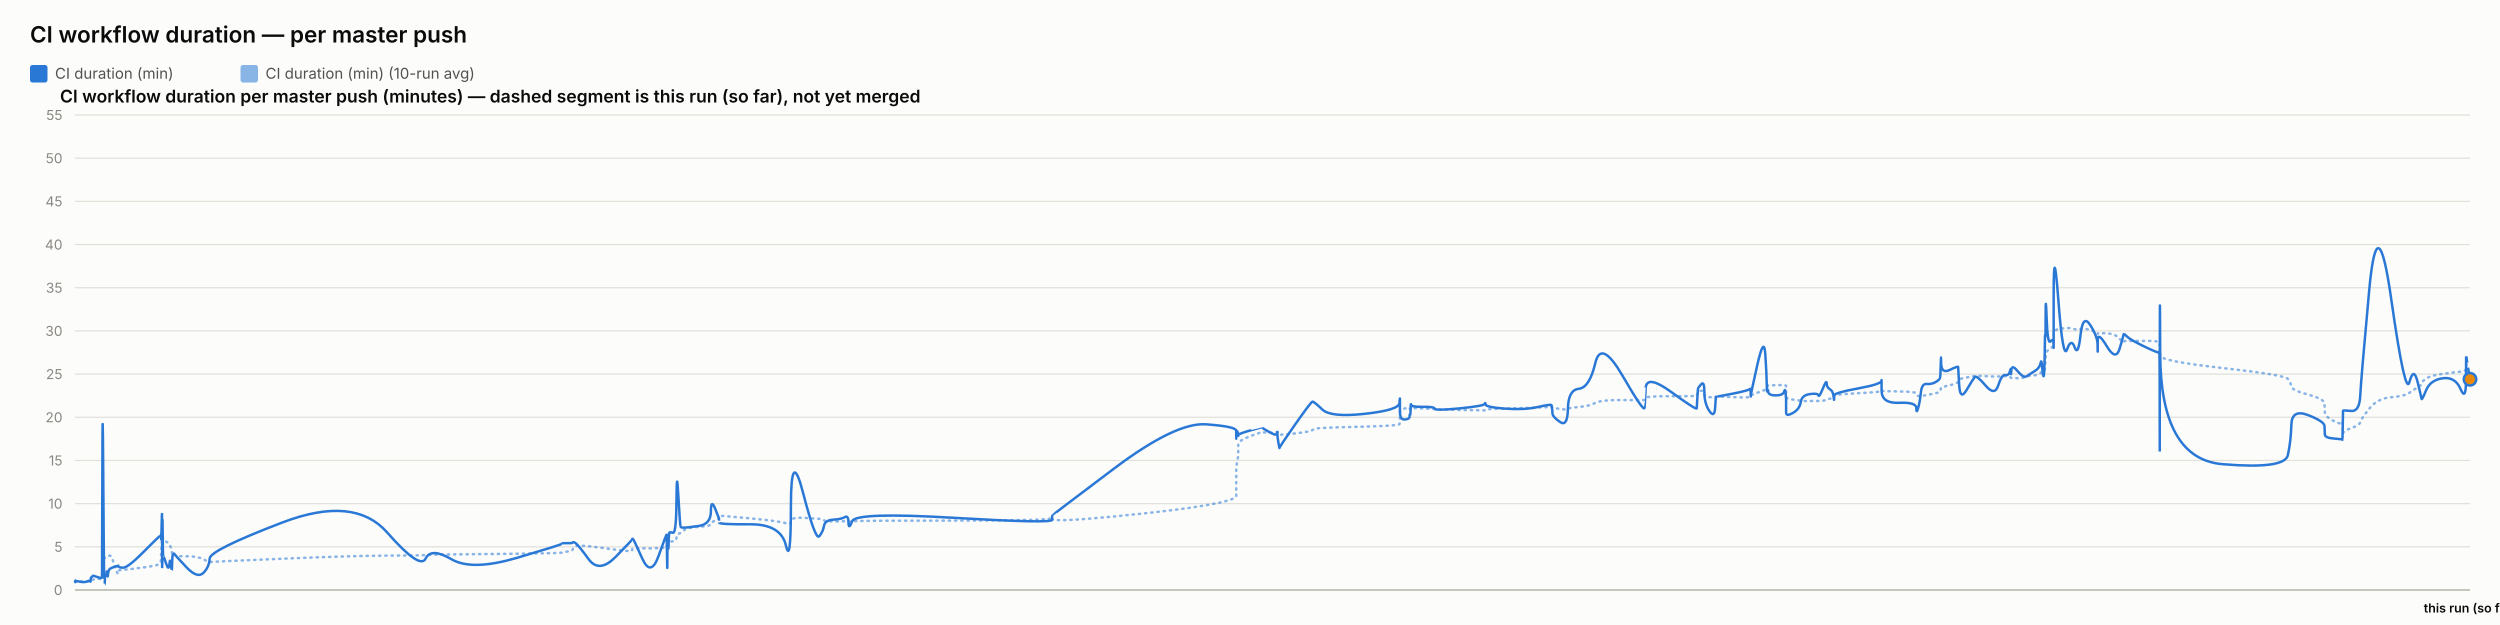
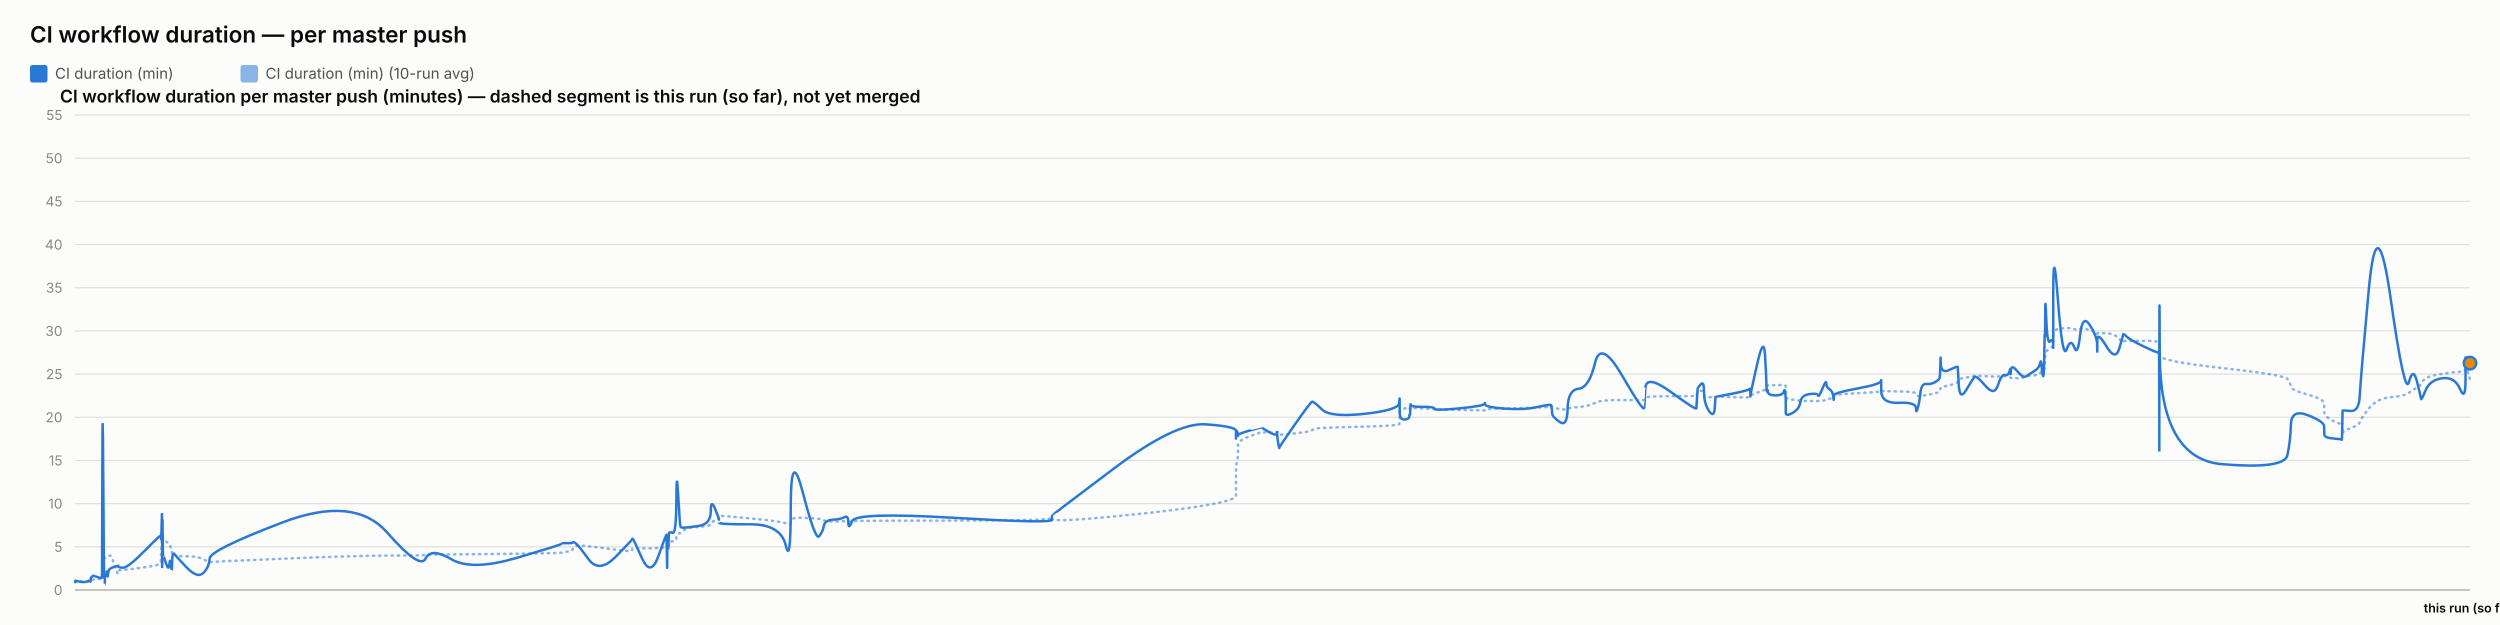
<svg xmlns="http://www.w3.org/2000/svg" width="2000" height="500" viewBox="0 0 2000 500" font-family="system-ui, -apple-system, sans-serif">
  <rect x="0" y="0" width="2000" height="500" fill="#fcfcfb" />
  <text x="24" y="34" font-size="18" font-weight="600" fill="#0b0b0b">CI workflow duration — per master push</text>
  <rect x="24" y="52" width="14" height="14" rx="2" fill="#2a78d6" />
  <text x="44" y="63" font-size="12" fill="#52514e" font-family="system-ui, -apple-system, sans-serif">CI duration (min)</text>
  <rect x="192.4" y="52" width="14" height="14" rx="2" fill="#2a78d6" opacity="0.55" />
  <text x="212.4" y="63" font-size="12" fill="#52514e" font-family="system-ui, -apple-system, sans-serif">CI duration (min) (10-run avg)</text>
  <text x="48" y="82" font-size="14" font-weight="600" fill="#0b0b0b" font-family="system-ui, -apple-system, sans-serif">CI workflow duration per master push (minutes) — dashed segment is this run (so far), not yet merged</text>
  <line x1="60" y1="472" x2="1976" y2="472" stroke="#e1e0d9" stroke-width="1" />
  <text x="50" y="476" font-size="11" text-anchor="end" fill="#898781" font-family="system-ui, -apple-system, sans-serif">0</text>
  <line x1="60" y1="437.455" x2="1976" y2="437.455" stroke="#e1e0d9" stroke-width="1" />
  <text x="50" y="441.455" font-size="11" text-anchor="end" fill="#898781" font-family="system-ui, -apple-system, sans-serif">5</text>
  <line x1="60" y1="402.909" x2="1976" y2="402.909" stroke="#e1e0d9" stroke-width="1" />
  <text x="50" y="406.909" font-size="11" text-anchor="end" fill="#898781" font-family="system-ui, -apple-system, sans-serif">10</text>
  <line x1="60" y1="368.364" x2="1976" y2="368.364" stroke="#e1e0d9" stroke-width="1" />
  <text x="50" y="372.364" font-size="11" text-anchor="end" fill="#898781" font-family="system-ui, -apple-system, sans-serif">15</text>
  <line x1="60" y1="333.818" x2="1976" y2="333.818" stroke="#e1e0d9" stroke-width="1" />
  <text x="50" y="337.818" font-size="11" text-anchor="end" fill="#898781" font-family="system-ui, -apple-system, sans-serif">20</text>
  <line x1="60" y1="299.273" x2="1976" y2="299.273" stroke="#e1e0d9" stroke-width="1" />
  <text x="50" y="303.273" font-size="11" text-anchor="end" fill="#898781" font-family="system-ui, -apple-system, sans-serif">25</text>
  <line x1="60" y1="264.727" x2="1976" y2="264.727" stroke="#e1e0d9" stroke-width="1" />
  <text x="50" y="268.727" font-size="11" text-anchor="end" fill="#898781" font-family="system-ui, -apple-system, sans-serif">30</text>
  <line x1="60" y1="230.182" x2="1976" y2="230.182" stroke="#e1e0d9" stroke-width="1" />
  <text x="50" y="234.182" font-size="11" text-anchor="end" fill="#898781" font-family="system-ui, -apple-system, sans-serif">35</text>
  <line x1="60" y1="195.636" x2="1976" y2="195.636" stroke="#e1e0d9" stroke-width="1" />
  <text x="50" y="199.636" font-size="11" text-anchor="end" fill="#898781" font-family="system-ui, -apple-system, sans-serif">40</text>
  <line x1="60" y1="161.091" x2="1976" y2="161.091" stroke="#e1e0d9" stroke-width="1" />
  <text x="50" y="165.091" font-size="11" text-anchor="end" fill="#898781" font-family="system-ui, -apple-system, sans-serif">45</text>
  <line x1="60" y1="126.545" x2="1976" y2="126.545" stroke="#e1e0d9" stroke-width="1" />
  <text x="50" y="130.545" font-size="11" text-anchor="end" fill="#898781" font-family="system-ui, -apple-system, sans-serif">50</text>
  <line x1="60" y1="92" x2="1976" y2="92" stroke="#e1e0d9" stroke-width="1" />
  <text x="50" y="96" font-size="11" text-anchor="end" fill="#898781" font-family="system-ui, -apple-system, sans-serif">55</text>
  <line x1="60" y1="472" x2="1976" y2="472" stroke="#c3c2b7" stroke-width="1.5" />
-   <path d="M 60 465.552 Q 60.045 465.148 60.157 465.292 Q 60.268 465.436 60.307 465.364 Q 60.346 465.292 60.355 465.18 Q 60.365 465.068 60.4 465.137 Q 60.435 465.206 60.444 465.157 Q 60.453 465.107 63.921 465.171 Q 67.389 465.235 69.503 465.182 Q 71.617 465.129 71.903 465.139 Q 72.188 465.148 72.344 465.143 Q 72.5 465.137 72.515 465.051 Q 72.53 464.964 72.721 464.751 Q 72.912 464.538 72.986 464.4 Q 73.059 464.262 73.694 464.078 Q 74.328 463.893 74.632 463.628 Q 74.937 463.364 78.258 463.283 Q 81.579 463.202 81.618 462.938 Q 81.656 462.673 81.866 454.313 Q 82.075 445.953 82.613 446.074 Q 83.15 446.195 83.508 446.292 Q 83.865 446.39 83.908 446.2 Q 83.951 446.01 84.543 445.941 Q 85.136 445.872 85.223 445.815 Q 85.311 445.757 85.407 445.509 Q 85.503 445.262 85.78 445.383 Q 86.058 445.504 86.409 445.158 Q 86.76 444.813 87.875 444.485 Q 88.99 444.156 91.57 451.935 Q 94.149 459.713 94.293 458.999 Q 94.437 458.285 94.442 457.491 Q 94.447 456.696 94.603 456.443 Q 94.758 456.19 98.505 455.879 Q 102.253 455.568 114.249 454.025 Q 126.245 452.482 127.498 451.112 Q 128.751 449.741 128.801 448.002 Q 128.85 446.264 128.861 444.795 Q 128.871 443.327 128.925 442.245 Q 128.979 441.162 129.022 440.028 Q 129.065 438.894 129.306 436.746 Q 129.548 434.599 129.608 432.572 Q 129.668 430.545 129.701 431.305 Q 129.733 432.065 129.744 429.757 Q 129.755 427.448 129.806 429.262 Q 129.856 431.075 129.89 429.82 Q 129.924 428.565 130.118 429.417 Q 130.312 430.269 130.577 431.167 Q 130.842 432.065 132.93 433.298 Q 135.017 434.53 135.531 435.295 Q 136.045 436.061 136.826 438.508 Q 137.606 440.955 137.643 442.636 Q 137.68 444.318 138.424 442.97 Q 139.168 441.623 139.415 443.408 Q 139.663 445.193 148.777 445.032 Q 157.891 444.87 162.656 447.398 Q 167.421 449.925 167.735 449.666 Q 168.05 449.407 225.74 446.978 Q 283.43 444.548 309.756 444.485 Q 336.082 444.421 340.478 444.047 Q 344.874 443.673 361.125 443.546 Q 377.375 443.419 413.391 442.976 Q 449.407 442.533 449.429 442.13 Q 449.451 441.727 453.723 441.278 Q 457.994 440.828 458.232 439.332 Q 458.47 437.835 460.48 436.948 Q 462.489 436.061 470.923 437 Q 479.356 437.938 492.501 439.746 Q 505.645 441.554 505.647 440.299 Q 505.65 439.044 506.233 438.71 Q 506.817 438.376 513.741 438.641 Q 520.665 438.905 526.939 438.462 Q 533.213 438.019 533.25 437.76 Q 533.287 437.501 533.321 437.201 Q 533.355 436.902 533.361 436.579 Q 533.368 436.257 533.607 437.598 Q 533.846 438.94 533.888 437.581 Q 533.929 436.222 534.238 436.038 Q 534.548 435.854 534.582 436.487 Q 534.616 437.121 534.874 436.913 Q 535.133 436.706 535.408 434.869 Q 535.683 433.033 538.358 433.038 Q 541.032 433.044 541.189 430.206 Q 541.346 427.367 542.685 426.987 Q 544.025 426.607 544.553 426.377 Q 545.081 426.147 547.264 424.12 Q 549.447 422.093 559.053 421.477 Q 568.66 420.861 568.711 419.382 Q 568.762 417.902 571.998 416.445 Q 575.234 414.988 575.235 414.476 Q 575.236 413.964 575.238 413.515 Q 575.239 413.065 575.24 412.697 Q 575.241 412.328 599.989 414.672 Q 624.736 417.015 628.709 418.627 Q 632.682 420.239 632.719 416.969 Q 632.755 413.699 642.588 414.228 Q 652.421 414.758 655.405 415.058 Q 658.39 415.357 659.181 416.221 Q 659.972 417.084 666.529 417.13 Q 673.086 417.176 675.902 416.94 Q 678.718 416.704 678.801 417.096 Q 678.883 417.487 681.763 416.986 Q 684.643 416.485 763.136 416.468 Q 841.63 416.451 841.675 414.424 Q 841.721 412.398 841.725 415.167 Q 841.729 417.936 891.15 413.186 Q 940.571 408.436 964.773 404.228 Q 988.975 400.019 988.977 396.616 Q 988.978 393.213 988.979 389.765 Q 988.98 386.316 988.981 383.356 Q 988.982 380.397 988.984 376.378 Q 988.985 372.359 989.788 369.187 Q 990.591 366.015 990.593 362.537 Q 990.596 359.059 990.598 355.772 Q 990.6 352.484 1000.169 348.961 Q 1009.738 345.437 1009.74 345.638 Q 1009.742 345.84 1009.969 345.915 Q 1010.196 345.99 1016.033 346.047 Q 1021.87 346.105 1021.872 345.944 Q 1021.874 345.782 1021.876 345.621 Q 1021.878 345.46 1022.76 346.226 Q 1023.642 346.992 1023.656 347.55 Q 1023.669 348.108 1036.232 346.715 Q 1048.795 345.322 1049.982 344.026 Q 1051.17 342.731 1057.835 342.351 Q 1064.501 341.971 1091.857 341.286 Q 1119.212 340.601 1119.562 339.305 Q 1119.912 338.01 1119.917 336.749 Q 1119.921 335.488 1119.927 334.192 Q 1119.932 332.897 1119.951 331.573 Q 1119.97 330.248 1119.974 329.08 Q 1119.977 327.911 1123.816 326.811 Q 1127.655 325.712 1127.661 326.189 Q 1127.667 326.667 1128.011 327.237 Q 1128.355 327.807 1128.513 327.185 Q 1128.671 326.564 1128.784 326.443 Q 1128.897 326.322 1138.158 326.748 Q 1147.419 327.174 1147.838 327.404 Q 1148.257 327.635 1167.882 328.009 Q 1187.506 328.383 1187.883 328.297 Q 1188.26 328.21 1188.474 327.704 Q 1188.688 327.197 1204.108 326.834 Q 1219.528 326.472 1230.378 326.074 Q 1241.228 325.677 1241.241 325.314 Q 1241.254 324.952 1241.56 325.257 Q 1241.867 325.562 1241.958 325.953 Q 1242.048 326.345 1248.062 327.168 Q 1254.076 327.992 1254.343 327.157 Q 1254.611 326.322 1263.105 325.591 Q 1271.6 324.859 1276.22 322.338 Q 1280.841 319.816 1298.073 320.046 Q 1315.305 320.276 1315.608 319.971 Q 1315.911 319.666 1315.936 319.608 Q 1315.96 319.551 1316.551 318.244 Q 1317.143 316.937 1337.26 316.972 Q 1357.378 317.006 1357.388 316.574 Q 1357.398 316.142 1357.902 314.605 Q 1358.407 313.068 1358.414 312.987 Q 1358.421 312.907 1360.957 312.625 Q 1363.492 312.342 1363.494 314.939 Q 1363.496 317.536 1367.544 317.76 Q 1371.592 317.985 1372.132 317.732 Q 1372.673 317.478 1372.806 317.259 Q 1372.939 317.041 1386.181 317.697 Q 1399.423 318.353 1399.947 317.432 Q 1400.471 316.511 1400.549 316.206 Q 1400.626 315.901 1400.631 316.096 Q 1400.636 316.292 1405.941 314.185 Q 1411.246 312.078 1412.251 311.795 Q 1413.257 311.513 1413.385 311.116 Q 1413.513 310.719 1413.906 309.504 Q 1414.298 308.289 1414.594 308.26 Q 1414.889 308.232 1420.668 308.168 Q 1426.446 308.105 1427.287 308.001 Q 1428.127 307.898 1428.499 308.347 Q 1428.871 308.796 1428.873 308.836 Q 1428.875 308.876 1428.876 309.325 Q 1428.877 309.775 1428.88 312.699 Q 1428.883 315.624 1428.885 317.357 Q 1428.886 319.09 1434.332 319.706 Q 1439.778 320.322 1440.584 320.605 Q 1441.391 320.887 1447.833 320.789 Q 1454.276 320.691 1454.758 320.789 Q 1455.24 320.887 1458.267 320.547 Q 1461.294 320.207 1461.339 319.752 Q 1461.384 319.298 1463.865 318.964 Q 1466.346 318.63 1466.813 318.468 Q 1467.28 318.307 1467.287 317.904 Q 1467.294 317.501 1467.301 316.54 Q 1467.309 315.578 1486.24 314.582 Q 1505.171 313.586 1505.214 312.866 Q 1505.257 312.147 1505.261 312.573 Q 1505.264 312.999 1519.153 313.166 Q 1533.041 313.333 1533.055 314.732 Q 1533.068 316.131 1534.479 316.724 Q 1535.89 317.317 1536.672 317.012 Q 1537.453 316.707 1541.297 316.05 Q 1545.14 315.394 1548.362 314.657 Q 1551.583 313.92 1551.992 313.252 Q 1552.4 312.584 1552.591 311.283 Q 1552.782 309.982 1552.902 309.855 Q 1553.022 309.728 1559.714 308.22 Q 1566.407 306.712 1566.505 305.353 Q 1566.603 303.994 1567.317 303.464 Q 1568.03 302.935 1573.154 302.025 Q 1578.277 301.115 1579.743 300.77 Q 1581.208 300.424 1588.509 300.902 Q 1595.81 301.38 1598.593 301.161 Q 1601.376 300.942 1604.262 300.925 Q 1607.148 300.908 1607.95 301.512 Q 1608.753 302.117 1608.757 302.238 Q 1608.761 302.359 1609.035 302.29 Q 1609.309 302.221 1613.439 302.549 Q 1617.569 302.877 1619.261 301.915 Q 1620.952 300.954 1622.148 300.752 Q 1623.344 300.551 1627.524 300.286 Q 1631.704 300.021 1632.439 298.495 Q 1633.175 296.97 1633.659 296.993 Q 1634.143 297.016 1634.788 297.085 Q 1635.433 297.154 1635.694 296.118 Q 1635.954 295.081 1635.989 293.291 Q 1636.024 291.5 1636.241 290.527 Q 1636.457 289.554 1636.502 286.145 Q 1636.547 282.737 1637.303 281.447 Q 1638.059 280.158 1640.364 278.707 Q 1642.67 277.256 1642.786 276.392 Q 1642.902 275.528 1642.912 275.16 Q 1642.922 274.792 1642.937 269.345 Q 1642.952 263.898 1646.666 263.242 Q 1650.381 262.585 1653.663 262.459 Q 1656.945 262.332 1659.722 263.311 Q 1662.5 264.29 1664.397 263.242 Q 1666.294 262.194 1672.135 264.002 Q 1677.976 265.81 1678.07 266.144 Q 1678.164 266.478 1678.171 266.944 Q 1678.179 267.41 1678.181 266.788 Q 1678.183 266.167 1685.43 266.662 Q 1692.676 267.157 1695.737 271.032 Q 1698.799 274.907 1698.878 273.795 Q 1698.957 272.684 1701.527 272.765 Q 1704.098 272.845 1715.715 272.719 Q 1727.333 272.592 1727.541 274.095 Q 1727.749 275.598 1727.777 282.058 Q 1727.805 288.518 1727.826 284.332 Q 1727.846 280.146 1728.153 284.516 Q 1728.46 288.886 1778.155 294.419 Q 1827.851 299.952 1830.294 303.13 Q 1832.737 306.308 1833.083 309.233 Q 1833.428 312.158 1846.478 315.688 Q 1859.527 319.217 1859.622 322.867 Q 1859.716 326.518 1859.855 329.886 Q 1859.994 333.254 1866.921 336.772 Q 1873.848 340.29 1873.915 337.992 Q 1873.982 335.695 1874.199 342.201 Q 1874.415 348.707 1874.427 346.755 Q 1874.439 344.804 1881.006 342.495 Q 1887.574 340.186 1888.186 337.739 Q 1888.798 335.292 1895.337 327.001 Q 1901.876 318.71 1913.037 317.755 Q 1924.197 316.799 1927.581 314.214 Q 1930.965 311.628 1934.005 309.993 Q 1937.044 308.358 1937.239 306.821 Q 1937.434 305.284 1940.847 302.871 Q 1944.259 300.459 1954.215 299.077 Q 1964.171 297.695 1968.491 297.355 Q 1972.811 297.016 1972.819 294.862 Q 1972.828 292.709 1972.898 291.782 Q 1972.967 290.855 1974.484 297.966 Q 1972.967 290.855 1976 305.076" fill="none" stroke="#2a78d6" stroke-width="2" stroke-dasharray="1,4" stroke-linecap="round" opacity="0.55" />
-   <path d="M 60 465.552 Q 60.045 464.745 60.157 465.379 Q 60.268 466.012 60.307 465.436 Q 60.346 464.861 60.355 464.515 Q 60.365 464.17 60.4 465.033 Q 60.435 465.897 60.444 465.206 Q 60.453 464.515 63.921 465.321 Q 67.389 466.127 69.503 465.206 Q 71.617 464.285 71.903 464.803 Q 72.188 465.321 72.344 465.379 Q 72.5 465.436 72.515 464.227 Q 72.53 463.018 72.721 462.385 Q 72.912 461.752 72.986 461.924 Q 73.059 462.097 73.694 461.291 Q 74.328 460.485 74.632 460.542 Q 74.937 460.6 78.258 461.752 Q 81.579 462.903 81.618 461.867 Q 81.656 460.83 81.866 378.958 Q 82.075 297.085 82.613 382.412 Q 83.15 467.739 83.508 467.567 Q 83.865 467.394 83.908 463.306 Q 83.951 459.218 84.543 459.794 Q 85.136 460.37 85.223 460.658 Q 85.311 460.945 85.407 458.239 Q 85.503 455.533 85.78 459.276 Q 86.058 463.018 86.409 459.506 Q 86.76 455.994 87.875 455.13 Q 88.99 454.267 91.57 453.461 Q 94.149 452.655 94.293 453.058 Q 94.437 453.461 94.442 452.482 Q 94.447 451.503 94.603 452.827 Q 94.758 454.152 98.505 454.152 Q 102.253 454.152 114.249 442.118 Q 126.245 430.085 127.498 429.106 Q 128.751 428.127 128.801 428.185 Q 128.85 428.242 128.861 427.436 Q 128.871 426.63 128.925 429.624 Q 128.979 432.618 129.022 431.294 Q 129.065 429.97 129.306 420.239 Q 129.548 410.509 129.608 410.739 Q 129.668 410.97 129.701 440.161 Q 129.733 469.352 129.744 438.664 Q 129.755 407.976 129.806 437.167 Q 129.856 466.358 129.89 434.691 Q 129.924 403.024 130.118 424.155 Q 130.312 445.285 130.577 444.939 Q 130.842 444.594 132.93 450.927 Q 135.017 457.261 135.531 451.273 Q 136.045 445.285 136.826 452.367 Q 137.606 459.448 137.643 452.021 Q 137.68 444.594 138.424 443.5 Q 139.168 442.406 139.415 443.039 Q 139.663 443.673 148.777 453.403 Q 157.891 463.133 162.656 458.355 Q 167.421 453.576 167.735 446.839 Q 168.05 440.103 225.74 418.052 Q 283.43 396 309.756 425.997 Q 336.082 455.994 340.478 446.897 Q 344.874 437.8 361.125 447.358 Q 377.375 456.915 413.391 446.321 Q 449.407 435.727 449.429 435.036 Q 449.451 434.345 453.723 434.518 Q 457.994 434.691 458.232 433.942 Q 458.47 433.194 460.48 434.518 Q 462.489 435.842 470.923 447.358 Q 479.356 458.873 492.501 445.515 Q 505.645 432.158 505.647 431.524 Q 505.65 430.891 506.233 431.006 Q 506.817 431.121 513.741 446.667 Q 520.665 462.212 526.939 444.536 Q 533.213 426.861 533.25 428.012 Q 533.287 429.164 533.321 428.933 Q 533.355 428.703 533.361 427.724 Q 533.368 426.745 533.607 444.709 Q 533.846 462.673 533.888 447.185 Q 533.929 431.697 534.238 430.085 Q 534.548 428.473 534.582 436.015 Q 534.616 443.558 534.874 435.267 Q 535.133 426.976 535.408 426.227 Q 535.683 425.479 538.358 426.227 Q 541.032 426.976 541.189 399.685 Q 541.346 372.394 542.685 396.748 Q 544.025 421.103 544.553 421.621 Q 545.081 422.139 547.264 422.139 Q 549.447 422.139 559.053 420.758 Q 568.66 419.376 568.711 409.127 Q 568.762 398.879 571.998 406.652 Q 575.234 414.424 575.235 415.576 Q 575.236 416.727 575.238 416.612 Q 575.239 416.497 575.24 418.052 Q 575.241 419.606 599.989 419.433 Q 624.736 419.261 628.709 436.303 Q 632.682 453.345 632.719 405.039 Q 632.755 356.733 642.588 394.733 Q 652.421 432.733 655.405 429.048 Q 658.39 425.364 659.181 420.758 Q 659.972 416.152 666.529 415.748 Q 673.086 415.345 675.902 413.676 Q 678.718 412.006 678.801 418.167 Q 678.883 424.327 681.763 416.958 Q 684.643 409.588 763.136 414.252 Q 841.63 418.915 841.675 415.864 Q 841.721 412.812 841.725 412.467 Q 841.729 412.121 891.15 374.927 Q 940.571 337.733 964.773 339.461 Q 988.975 341.188 988.977 344.642 Q 988.978 348.097 988.979 347.233 Q 988.98 346.37 988.981 349.594 Q 988.982 352.818 988.984 348.385 Q 988.985 343.952 989.788 345.045 Q 990.591 346.139 990.593 347.752 Q 990.596 349.364 990.598 348.212 Q 990.6 347.061 1000.169 344.355 Q 1009.738 341.648 1009.74 341.706 Q 1009.742 341.764 1009.969 342.224 Q 1010.196 342.685 1016.033 345.967 Q 1021.87 349.248 1021.872 346.197 Q 1021.874 343.145 1021.876 346.37 Q 1021.878 349.594 1022.76 354.43 Q 1023.642 359.267 1023.656 358.288 Q 1023.669 357.309 1036.232 339.403 Q 1048.795 321.497 1049.982 321.324 Q 1051.17 321.152 1057.835 327.6 Q 1064.501 334.048 1091.857 331.055 Q 1119.212 328.061 1119.562 322.418 Q 1119.912 316.776 1119.917 320.403 Q 1119.921 324.03 1119.927 320.633 Q 1119.932 317.236 1119.951 320.173 Q 1119.97 323.109 1119.974 329.5 Q 1119.977 335.891 1123.816 335.603 Q 1127.655 335.315 1127.661 333.185 Q 1127.667 331.055 1128.011 331.803 Q 1128.355 332.552 1128.513 327.082 Q 1128.671 321.612 1128.784 323.627 Q 1128.897 325.642 1138.158 325.47 Q 1147.419 325.297 1147.838 326.967 Q 1148.257 328.636 1167.882 326.679 Q 1187.506 324.721 1187.883 323.052 Q 1188.26 321.382 1188.474 323.57 Q 1188.688 325.758 1204.108 326.909 Q 1219.528 328.061 1230.378 325.585 Q 1241.228 323.109 1241.241 324.203 Q 1241.254 325.297 1241.56 326.506 Q 1241.867 327.715 1241.958 330.594 Q 1242.048 333.473 1248.062 337.618 Q 1254.076 341.764 1254.343 326.852 Q 1254.611 311.939 1263.105 311.018 Q 1271.6 310.097 1276.22 290.521 Q 1280.841 270.945 1298.073 300.655 Q 1315.305 330.364 1315.608 326.161 Q 1315.911 321.958 1315.936 321.958 Q 1315.96 321.958 1316.551 310.558 Q 1317.143 299.158 1337.26 313.782 Q 1357.378 328.406 1357.388 326.621 Q 1357.398 324.836 1357.902 317.927 Q 1358.407 311.018 1358.414 310.673 Q 1358.421 310.327 1360.957 307.391 Q 1363.492 304.455 1363.494 313.667 Q 1363.496 322.879 1367.544 328.867 Q 1371.592 334.855 1372.132 325.873 Q 1372.673 316.891 1372.806 317.236 Q 1372.939 317.582 1386.181 314.933 Q 1399.423 312.285 1399.947 311.133 Q 1400.471 309.982 1400.549 314.358 Q 1400.626 318.733 1400.631 316.833 Q 1400.636 314.933 1405.941 291.558 Q 1411.246 268.182 1412.251 283.497 Q 1413.257 298.812 1413.385 306.873 Q 1413.513 314.933 1413.906 312.745 Q 1414.298 310.558 1414.594 313.436 Q 1414.889 316.315 1420.668 316.315 Q 1426.446 316.315 1427.287 313.264 Q 1428.127 310.212 1428.499 314.588 Q 1428.871 318.964 1428.873 319.252 Q 1428.875 319.539 1428.876 321.727 Q 1428.877 323.915 1428.88 325.297 Q 1428.883 326.679 1428.885 330.076 Q 1428.886 333.473 1434.332 330.364 Q 1439.778 327.255 1440.584 321.727 Q 1441.391 316.2 1447.833 315.279 Q 1454.276 314.358 1454.758 316.315 Q 1455.24 318.273 1458.267 310.845 Q 1461.294 303.418 1461.339 306.642 Q 1461.384 309.867 1463.865 311.364 Q 1466.346 312.861 1466.813 316.776 Q 1467.28 320.691 1467.287 319.655 Q 1467.294 318.618 1467.301 316.43 Q 1467.309 314.242 1486.24 310.788 Q 1505.171 307.333 1505.214 304.57 Q 1505.257 301.806 1505.261 312.342 Q 1505.264 322.879 1519.153 322.245 Q 1533.041 321.612 1533.055 326.506 Q 1533.068 331.4 1534.479 326.564 Q 1535.89 321.727 1536.672 314.242 Q 1537.453 306.758 1541.297 307.161 Q 1545.14 307.564 1548.362 305.721 Q 1551.583 303.879 1551.992 302.382 Q 1552.4 300.885 1552.591 291.097 Q 1552.782 281.309 1552.902 290.291 Q 1553.022 299.273 1559.714 295.991 Q 1566.407 292.709 1566.505 293.573 Q 1566.603 294.436 1567.317 307.621 Q 1568.03 320.806 1573.154 312.17 Q 1578.277 303.533 1579.743 301.691 Q 1581.208 299.848 1588.509 308.485 Q 1595.81 317.121 1598.593 308.312 Q 1601.376 299.503 1604.262 300.021 Q 1607.148 300.539 1607.95 296.97 Q 1608.753 293.4 1608.757 297.545 Q 1608.761 301.691 1609.035 296.509 Q 1609.309 291.327 1613.439 296.164 Q 1617.569 301 1619.261 301.288 Q 1620.952 301.576 1622.148 300.539 Q 1623.344 299.503 1627.524 297.027 Q 1631.704 294.552 1632.439 290.579 Q 1633.175 286.606 1633.659 293.285 Q 1634.143 299.964 1634.788 300.942 Q 1635.433 301.921 1635.694 287.297 Q 1635.954 272.673 1635.989 269.276 Q 1636.024 265.879 1636.241 268.873 Q 1636.457 271.867 1636.502 252.348 Q 1636.547 232.83 1637.303 254.306 Q 1638.059 275.782 1640.364 273.133 Q 1642.67 270.485 1642.786 273.882 Q 1642.902 277.279 1642.912 278.258 Q 1642.922 279.236 1642.937 235.133 Q 1642.952 191.03 1646.666 239.912 Q 1650.381 288.794 1653.663 279.467 Q 1656.945 270.139 1659.722 277.797 Q 1662.5 285.455 1664.397 268.182 Q 1666.294 250.909 1672.135 259.948 Q 1677.976 268.988 1678.07 275.724 Q 1678.164 282.461 1678.171 281.136 Q 1678.179 279.812 1678.181 272.327 Q 1678.183 264.842 1685.43 276.991 Q 1692.676 289.139 1695.737 278.833 Q 1698.799 268.527 1698.878 267.548 Q 1698.957 266.57 1701.527 269.161 Q 1704.098 271.752 1715.715 277.336 Q 1727.333 282.921 1727.541 281.942 Q 1727.749 280.964 1727.777 339.576 Q 1727.805 398.188 1727.826 298.467 Q 1727.846 198.745 1728.153 282.979 Q 1728.46 367.212 1778.155 371.358 Q 1827.851 375.503 1830.294 364.103 Q 1832.737 352.703 1833.083 339.864 Q 1833.428 327.024 1846.478 332.091 Q 1859.527 337.158 1859.622 340.958 Q 1859.716 344.758 1859.855 347.521 Q 1859.994 350.285 1866.921 350.803 Q 1873.848 351.321 1873.915 351.782 Q 1873.982 352.242 1874.199 340.555 Q 1874.415 328.867 1874.427 328.521 Q 1874.439 328.176 1881.006 328.752 Q 1887.574 329.327 1888.186 316.545 Q 1888.798 303.764 1895.337 232.485 Q 1901.876 161.206 1913.037 239.624 Q 1924.197 318.042 1927.581 305.548 Q 1930.965 293.055 1934.005 305.318 Q 1937.044 317.582 1937.239 319.079 Q 1937.434 320.576 1940.847 312.285 Q 1944.259 303.994 1954.215 302.612 Q 1964.171 301.23 1968.491 311.306 Q 1972.811 321.382 1972.819 303.821 Q 1972.828 286.261 1972.898 285.742 Q 1972.828 286.261 1972.967 285.224" fill="none" stroke="#2a78d6" stroke-width="2" />
-   <path d="M 1972.967 285.224 L 1976 303.418" fill="none" stroke="#2a78d6" stroke-width="2" stroke-dasharray="5,4" />
-   <circle cx="1976" cy="303.418" r="5" fill="#e8890c" stroke="#2a78d6" stroke-width="2" />
+   <path d="M 60 465.552 Q 60.045 465.148 60.157 465.292 Q 60.268 465.436 60.307 465.364 Q 60.345 465.292 60.355 465.18 Q 60.365 465.068 60.4 465.137 Q 60.435 465.206 60.444 465.157 Q 60.453 465.107 63.92 465.171 Q 67.387 465.235 69.501 465.182 Q 71.615 465.129 71.9 465.139 Q 72.185 465.148 72.341 465.143 Q 72.497 465.137 72.512 465.051 Q 72.527 464.964 72.718 464.751 Q 72.91 464.538 72.983 464.4 Q 73.057 464.262 73.691 464.078 Q 74.325 463.893 74.629 463.628 Q 74.934 463.364 78.254 463.283 Q 81.574 463.202 81.613 462.938 Q 81.652 462.673 81.861 454.313 Q 82.071 445.953 82.608 446.074 Q 83.146 446.195 83.503 446.292 Q 83.86 446.39 83.903 446.2 Q 83.946 446.01 84.538 445.941 Q 85.131 445.872 85.218 445.815 Q 85.305 445.757 85.401 445.509 Q 85.497 445.262 85.775 445.383 Q 86.052 445.504 86.404 445.158 Q 86.755 444.813 87.87 444.485 Q 88.984 444.156 91.563 451.935 Q 94.142 459.713 94.286 458.999 Q 94.43 458.285 94.435 457.491 Q 94.44 456.696 94.595 456.443 Q 94.751 456.19 98.497 455.879 Q 102.244 455.568 114.237 454.025 Q 126.231 452.482 127.484 451.112 Q 128.736 449.741 128.786 448.002 Q 128.836 446.264 128.846 444.795 Q 128.856 443.327 128.91 442.245 Q 128.964 441.162 129.007 440.028 Q 129.05 438.894 129.292 436.746 Q 129.533 434.599 129.593 432.572 Q 129.654 430.545 129.686 431.305 Q 129.718 432.065 129.73 429.757 Q 129.741 427.448 129.791 429.262 Q 129.841 431.075 129.875 429.82 Q 129.909 428.565 130.103 429.417 Q 130.297 430.269 130.562 431.167 Q 130.827 432.065 132.914 433.298 Q 135.001 434.53 135.515 435.295 Q 136.029 436.061 136.809 438.508 Q 137.589 440.955 137.626 442.636 Q 137.663 444.318 138.407 442.97 Q 139.151 441.623 139.398 443.408 Q 139.646 445.193 148.758 445.032 Q 157.871 444.87 162.635 447.398 Q 167.399 449.925 167.713 449.666 Q 168.027 449.407 225.705 446.978 Q 283.383 444.548 309.703 444.485 Q 336.024 444.421 340.419 444.047 Q 344.814 443.673 361.061 443.546 Q 377.308 443.419 413.316 442.976 Q 449.324 442.533 449.347 442.13 Q 449.369 441.727 453.639 441.278 Q 457.909 440.828 458.148 439.332 Q 458.386 437.835 460.395 436.948 Q 462.404 436.061 470.836 437 Q 479.268 437.938 492.409 439.746 Q 505.551 441.554 505.553 440.299 Q 505.555 439.044 506.139 438.71 Q 506.722 438.376 513.645 438.641 Q 520.567 438.905 526.84 438.462 Q 533.113 438.019 533.15 437.76 Q 533.187 437.501 533.221 437.201 Q 533.254 436.902 533.261 436.579 Q 533.268 436.257 533.507 437.598 Q 533.746 438.94 533.788 437.581 Q 533.829 436.222 534.138 436.038 Q 534.447 435.854 534.481 436.487 Q 534.515 437.121 534.774 436.913 Q 535.032 436.706 535.307 434.869 Q 535.582 433.033 538.256 433.038 Q 540.93 433.044 541.087 430.206 Q 541.244 427.367 542.583 426.987 Q 543.922 426.607 544.451 426.377 Q 544.979 426.147 547.161 424.12 Q 549.344 422.093 558.948 421.477 Q 568.552 420.861 568.603 419.382 Q 568.654 417.902 571.889 416.445 Q 575.125 414.988 575.126 414.476 Q 575.127 413.964 575.129 413.515 Q 575.13 413.065 575.131 412.697 Q 575.132 412.328 599.875 414.672 Q 624.617 417.015 628.589 418.627 Q 632.561 420.239 632.598 416.969 Q 632.634 413.699 642.464 414.228 Q 652.295 414.758 655.279 415.058 Q 658.264 415.357 659.054 416.221 Q 659.845 417.084 666.401 417.13 Q 672.957 417.176 675.772 416.94 Q 678.588 416.704 678.67 417.096 Q 678.753 417.487 681.632 416.986 Q 684.51 416.485 762.987 416.468 Q 841.464 416.451 841.51 414.424 Q 841.555 412.398 841.56 415.167 Q 841.564 417.936 890.974 413.186 Q 940.385 408.436 964.582 404.228 Q 988.779 400.019 988.78 396.616 Q 988.781 393.213 988.782 389.765 Q 988.783 386.316 988.784 383.356 Q 988.786 380.397 988.787 376.378 Q 988.788 372.359 989.591 369.187 Q 990.394 366.015 990.397 362.537 Q 990.399 359.059 990.401 355.772 Q 990.403 352.484 999.97 348.961 Q 1009.537 345.437 1009.539 345.638 Q 1009.541 345.84 1009.768 345.915 Q 1009.995 345.99 1015.831 346.047 Q 1021.667 346.105 1021.669 345.944 Q 1021.671 345.782 1021.673 345.621 Q 1021.675 345.46 1022.557 346.226 Q 1023.438 346.992 1023.452 347.55 Q 1023.465 348.108 1036.025 346.715 Q 1048.585 345.322 1049.773 344.026 Q 1050.96 342.731 1057.624 342.351 Q 1064.288 341.971 1091.638 341.286 Q 1118.988 340.601 1119.338 339.305 Q 1119.688 338.01 1119.692 336.749 Q 1119.697 335.488 1119.702 334.192 Q 1119.708 332.897 1119.727 331.573 Q 1119.746 330.248 1119.749 329.08 Q 1119.753 327.911 1123.591 326.811 Q 1127.43 325.712 1127.435 326.189 Q 1127.441 326.667 1127.785 327.237 Q 1128.129 327.807 1128.287 327.185 Q 1128.445 326.564 1128.558 326.443 Q 1128.67 326.322 1137.93 326.748 Q 1147.189 327.174 1147.608 327.404 Q 1148.027 327.635 1167.647 328.009 Q 1187.268 328.383 1187.645 328.297 Q 1188.022 328.21 1188.235 327.704 Q 1188.449 327.197 1203.866 326.834 Q 1219.283 326.472 1230.13 326.074 Q 1240.978 325.677 1240.991 325.314 Q 1241.004 324.952 1241.31 325.257 Q 1241.617 325.562 1241.708 325.953 Q 1241.798 326.345 1247.811 327.168 Q 1253.823 327.992 1254.091 327.157 Q 1254.358 326.322 1262.851 325.591 Q 1271.343 324.859 1275.963 322.338 Q 1280.583 319.816 1297.812 320.046 Q 1315.04 320.276 1315.343 319.971 Q 1315.646 319.666 1315.67 319.608 Q 1315.694 319.551 1316.285 318.244 Q 1316.877 316.937 1336.99 316.972 Q 1357.103 317.006 1357.113 316.574 Q 1357.123 316.142 1357.628 314.605 Q 1358.132 313.068 1358.139 312.987 Q 1358.147 312.907 1360.682 312.625 Q 1363.217 312.342 1363.218 314.939 Q 1363.22 317.536 1367.267 317.76 Q 1371.314 317.985 1371.855 317.732 Q 1372.395 317.478 1372.528 317.259 Q 1372.661 317.041 1385.9 317.697 Q 1399.139 318.353 1399.663 317.432 Q 1400.188 316.511 1400.265 316.206 Q 1400.343 315.901 1400.347 316.096 Q 1400.352 316.292 1405.656 314.185 Q 1410.96 312.078 1411.965 311.795 Q 1412.971 311.513 1413.099 311.116 Q 1413.227 310.719 1413.619 309.504 Q 1414.012 308.289 1414.307 308.26 Q 1414.602 308.232 1420.38 308.168 Q 1426.157 308.105 1426.997 308.001 Q 1427.838 307.898 1428.21 308.347 Q 1428.582 308.796 1428.584 308.836 Q 1428.585 308.876 1428.587 309.325 Q 1428.588 309.775 1428.591 312.699 Q 1428.594 315.624 1428.595 317.357 Q 1428.597 319.09 1434.041 319.706 Q 1439.486 320.322 1440.292 320.605 Q 1441.099 320.887 1447.54 320.789 Q 1453.981 320.691 1454.463 320.789 Q 1454.945 320.887 1457.971 320.547 Q 1460.998 320.207 1461.043 319.752 Q 1461.088 319.298 1463.568 318.964 Q 1466.049 318.63 1466.516 318.468 Q 1466.983 318.307 1466.989 317.904 Q 1466.996 317.501 1467.003 316.54 Q 1467.011 315.578 1485.938 314.582 Q 1504.866 313.586 1504.909 312.866 Q 1504.951 312.147 1504.955 312.573 Q 1504.958 312.999 1518.844 313.166 Q 1532.73 313.333 1532.743 314.732 Q 1532.757 316.131 1534.167 316.724 Q 1535.578 317.317 1536.359 317.012 Q 1537.141 316.707 1540.983 316.05 Q 1544.826 315.394 1548.047 314.657 Q 1551.268 313.92 1551.676 313.252 Q 1552.085 312.584 1552.275 311.283 Q 1552.466 309.982 1552.586 309.855 Q 1552.706 309.728 1559.397 308.22 Q 1566.089 306.712 1566.186 305.353 Q 1566.284 303.994 1566.998 303.464 Q 1567.711 302.935 1572.834 302.025 Q 1577.956 301.115 1579.421 300.77 Q 1580.886 300.424 1588.186 300.902 Q 1595.485 301.38 1598.268 301.161 Q 1601.05 300.942 1603.935 300.925 Q 1606.821 300.908 1607.623 301.512 Q 1608.425 302.117 1608.429 302.238 Q 1608.433 302.359 1608.707 302.29 Q 1608.981 302.221 1613.11 302.549 Q 1617.24 302.877 1618.931 301.915 Q 1620.622 300.954 1621.818 300.752 Q 1623.013 300.551 1627.192 300.286 Q 1631.371 300.021 1632.107 298.495 Q 1632.842 296.97 1633.326 296.993 Q 1633.81 297.016 1634.455 297.085 Q 1635.1 297.154 1635.36 296.118 Q 1635.62 295.081 1635.656 293.291 Q 1635.691 291.5 1635.907 290.527 Q 1636.124 289.554 1636.169 286.145 Q 1636.214 282.737 1636.969 281.447 Q 1637.725 280.158 1640.03 278.707 Q 1642.335 277.256 1642.451 276.392 Q 1642.568 275.528 1642.577 275.16 Q 1642.587 274.792 1642.602 269.345 Q 1642.617 263.898 1646.331 263.242 Q 1650.045 262.585 1653.326 262.459 Q 1656.607 262.332 1659.384 263.311 Q 1662.161 264.29 1664.057 263.242 Q 1665.954 262.194 1671.794 264.002 Q 1677.634 265.81 1677.728 266.144 Q 1677.821 266.478 1677.829 266.944 Q 1677.837 267.41 1677.839 266.788 Q 1677.841 266.167 1685.086 266.662 Q 1692.33 267.157 1695.391 271.032 Q 1698.452 274.907 1698.531 273.795 Q 1698.61 272.684 1701.18 272.765 Q 1703.75 272.845 1715.365 272.719 Q 1726.981 272.592 1727.188 274.095 Q 1727.396 275.598 1727.424 282.058 Q 1727.453 288.518 1727.473 284.332 Q 1727.493 280.146 1727.8 284.516 Q 1728.107 288.886 1777.792 294.419 Q 1827.477 299.952 1829.92 303.13 Q 1832.362 306.308 1832.707 309.233 Q 1833.053 312.158 1846.1 315.688 Q 1859.147 319.217 1859.241 322.867 Q 1859.336 326.518 1859.474 329.886 Q 1859.613 333.254 1866.539 336.772 Q 1873.465 340.29 1873.532 337.992 Q 1873.598 335.695 1873.815 342.201 Q 1874.031 348.707 1874.043 346.755 Q 1874.055 344.804 1880.621 342.495 Q 1887.187 340.186 1887.799 337.739 Q 1888.411 335.292 1894.949 327.001 Q 1901.487 318.71 1912.645 317.755 Q 1923.803 316.799 1927.186 314.214 Q 1930.57 311.628 1933.608 309.993 Q 1936.647 308.358 1936.842 306.821 Q 1937.037 305.284 1940.449 302.871 Q 1943.86 300.459 1953.814 299.077 Q 1963.768 297.695 1968.087 297.355 Q 1972.406 297.016 1972.415 294.862 Q 1972.423 292.709 1972.493 291.782 Q 1972.563 290.855 1974.281 297.321 Q 1972.563 290.855 1976 303.787" fill="none" stroke="#2a78d6" stroke-width="2" stroke-dasharray="1,4" stroke-linecap="round" opacity="0.55" />
+   <path d="M 60 465.552 Q 60.045 464.745 60.157 465.379 Q 60.268 466.012 60.307 465.436 Q 60.345 464.861 60.355 464.515 Q 60.365 464.17 60.4 465.033 Q 60.435 465.897 60.444 465.206 Q 60.453 464.515 63.92 465.321 Q 67.387 466.127 69.501 465.206 Q 71.615 464.285 71.9 464.803 Q 72.185 465.321 72.341 465.379 Q 72.497 465.436 72.512 464.227 Q 72.527 463.018 72.718 462.385 Q 72.91 461.752 72.983 461.924 Q 73.057 462.097 73.691 461.291 Q 74.325 460.485 74.629 460.542 Q 74.934 460.6 78.254 461.752 Q 81.574 462.903 81.613 461.867 Q 81.652 460.83 81.861 378.958 Q 82.071 297.085 82.608 382.412 Q 83.146 467.739 83.503 467.567 Q 83.86 467.394 83.903 463.306 Q 83.946 459.218 84.538 459.794 Q 85.131 460.37 85.218 460.658 Q 85.305 460.945 85.401 458.239 Q 85.497 455.533 85.775 459.276 Q 86.052 463.018 86.404 459.506 Q 86.755 455.994 87.87 455.13 Q 88.984 454.267 91.563 453.461 Q 94.142 452.655 94.286 453.058 Q 94.43 453.461 94.435 452.482 Q 94.44 451.503 94.595 452.827 Q 94.751 454.152 98.497 454.152 Q 102.244 454.152 114.237 442.118 Q 126.231 430.085 127.484 429.106 Q 128.736 428.127 128.786 428.185 Q 128.836 428.242 128.846 427.436 Q 128.856 426.63 128.91 429.624 Q 128.964 432.618 129.007 431.294 Q 129.05 429.97 129.292 420.239 Q 129.533 410.509 129.593 410.739 Q 129.654 410.97 129.686 440.161 Q 129.718 469.352 129.73 438.664 Q 129.741 407.976 129.791 437.167 Q 129.841 466.358 129.875 434.691 Q 129.909 403.024 130.103 424.155 Q 130.297 445.285 130.562 444.939 Q 130.827 444.594 132.914 450.927 Q 135.001 457.261 135.515 451.273 Q 136.029 445.285 136.809 452.367 Q 137.589 459.448 137.626 452.021 Q 137.663 444.594 138.407 443.5 Q 139.151 442.406 139.398 443.039 Q 139.646 443.673 148.758 453.403 Q 157.871 463.133 162.635 458.355 Q 167.399 453.576 167.713 446.839 Q 168.027 440.103 225.705 418.052 Q 283.383 396 309.703 425.997 Q 336.024 455.994 340.419 446.897 Q 344.814 437.8 361.061 447.358 Q 377.308 456.915 413.316 446.321 Q 449.324 435.727 449.347 435.036 Q 449.369 434.345 453.639 434.518 Q 457.909 434.691 458.148 433.942 Q 458.386 433.194 460.395 434.518 Q 462.404 435.842 470.836 447.358 Q 479.268 458.873 492.409 445.515 Q 505.551 432.158 505.553 431.524 Q 505.555 430.891 506.139 431.006 Q 506.722 431.121 513.645 446.667 Q 520.567 462.212 526.84 444.536 Q 533.113 426.861 533.15 428.012 Q 533.187 429.164 533.221 428.933 Q 533.254 428.703 533.261 427.724 Q 533.268 426.745 533.507 444.709 Q 533.746 462.673 533.788 447.185 Q 533.829 431.697 534.138 430.085 Q 534.447 428.473 534.481 436.015 Q 534.515 443.558 534.774 435.267 Q 535.032 426.976 535.307 426.227 Q 535.582 425.479 538.256 426.227 Q 540.93 426.976 541.087 399.685 Q 541.244 372.394 542.583 396.748 Q 543.922 421.103 544.451 421.621 Q 544.979 422.139 547.161 422.139 Q 549.344 422.139 558.948 420.758 Q 568.552 419.376 568.603 409.127 Q 568.654 398.879 571.889 406.652 Q 575.125 414.424 575.126 415.576 Q 575.127 416.727 575.129 416.612 Q 575.13 416.497 575.131 418.052 Q 575.132 419.606 599.875 419.433 Q 624.617 419.261 628.589 436.303 Q 632.561 453.345 632.598 405.039 Q 632.634 356.733 642.464 394.733 Q 652.295 432.733 655.279 429.048 Q 658.264 425.364 659.054 420.758 Q 659.845 416.152 666.401 415.748 Q 672.957 415.345 675.772 413.676 Q 678.588 412.006 678.67 418.167 Q 678.753 424.327 681.632 416.958 Q 684.51 409.588 762.987 414.252 Q 841.464 418.915 841.51 415.864 Q 841.555 412.812 841.56 412.467 Q 841.564 412.121 890.974 374.927 Q 940.385 337.733 964.582 339.461 Q 988.779 341.188 988.78 344.642 Q 988.781 348.097 988.782 347.233 Q 988.783 346.37 988.784 349.594 Q 988.786 352.818 988.787 348.385 Q 988.788 343.952 989.591 345.045 Q 990.394 346.139 990.397 347.752 Q 990.399 349.364 990.401 348.212 Q 990.403 347.061 999.97 344.355 Q 1009.537 341.648 1009.539 341.706 Q 1009.541 341.764 1009.768 342.224 Q 1009.995 342.685 1015.831 345.967 Q 1021.667 349.248 1021.669 346.197 Q 1021.671 343.145 1021.673 346.37 Q 1021.675 349.594 1022.557 354.43 Q 1023.438 359.267 1023.452 358.288 Q 1023.465 357.309 1036.025 339.403 Q 1048.585 321.497 1049.773 321.324 Q 1050.96 321.152 1057.624 327.6 Q 1064.288 334.048 1091.638 331.055 Q 1118.988 328.061 1119.338 322.418 Q 1119.688 316.776 1119.692 320.403 Q 1119.697 324.03 1119.702 320.633 Q 1119.708 317.236 1119.727 320.173 Q 1119.746 323.109 1119.749 329.5 Q 1119.753 335.891 1123.591 335.603 Q 1127.43 335.315 1127.435 333.185 Q 1127.441 331.055 1127.785 331.803 Q 1128.129 332.552 1128.287 327.082 Q 1128.445 321.612 1128.558 323.627 Q 1128.67 325.642 1137.93 325.47 Q 1147.189 325.297 1147.608 326.967 Q 1148.027 328.636 1167.647 326.679 Q 1187.268 324.721 1187.645 323.052 Q 1188.022 321.382 1188.235 323.57 Q 1188.449 325.758 1203.866 326.909 Q 1219.283 328.061 1230.13 325.585 Q 1240.978 323.109 1240.991 324.203 Q 1241.004 325.297 1241.31 326.506 Q 1241.617 327.715 1241.708 330.594 Q 1241.798 333.473 1247.811 337.618 Q 1253.823 341.764 1254.091 326.852 Q 1254.358 311.939 1262.851 311.018 Q 1271.343 310.097 1275.963 290.521 Q 1280.583 270.945 1297.812 300.655 Q 1315.04 330.364 1315.343 326.161 Q 1315.646 321.958 1315.67 321.958 Q 1315.694 321.958 1316.285 310.558 Q 1316.877 299.158 1336.99 313.782 Q 1357.103 328.406 1357.113 326.621 Q 1357.123 324.836 1357.628 317.927 Q 1358.132 311.018 1358.139 310.673 Q 1358.147 310.327 1360.682 307.391 Q 1363.217 304.455 1363.218 313.667 Q 1363.22 322.879 1367.267 328.867 Q 1371.314 334.855 1371.855 325.873 Q 1372.395 316.891 1372.528 317.236 Q 1372.661 317.582 1385.9 314.933 Q 1399.139 312.285 1399.663 311.133 Q 1400.188 309.982 1400.265 314.358 Q 1400.343 318.733 1400.347 316.833 Q 1400.352 314.933 1405.656 291.558 Q 1410.96 268.182 1411.965 283.497 Q 1412.971 298.812 1413.099 306.873 Q 1413.227 314.933 1413.619 312.745 Q 1414.012 310.558 1414.307 313.436 Q 1414.602 316.315 1420.38 316.315 Q 1426.157 316.315 1426.997 313.264 Q 1427.838 310.212 1428.21 314.588 Q 1428.582 318.964 1428.584 319.252 Q 1428.585 319.539 1428.587 321.727 Q 1428.588 323.915 1428.591 325.297 Q 1428.594 326.679 1428.595 330.076 Q 1428.597 333.473 1434.041 330.364 Q 1439.486 327.255 1440.292 321.727 Q 1441.099 316.2 1447.54 315.279 Q 1453.981 314.358 1454.463 316.315 Q 1454.945 318.273 1457.971 310.845 Q 1460.998 303.418 1461.043 306.642 Q 1461.088 309.867 1463.568 311.364 Q 1466.049 312.861 1466.516 316.776 Q 1466.983 320.691 1466.989 319.655 Q 1466.996 318.618 1467.003 316.43 Q 1467.011 314.242 1485.938 310.788 Q 1504.866 307.333 1504.909 304.57 Q 1504.951 301.806 1504.955 312.342 Q 1504.958 322.879 1518.844 322.245 Q 1532.73 321.612 1532.743 326.506 Q 1532.757 331.4 1534.167 326.564 Q 1535.578 321.727 1536.359 314.242 Q 1537.141 306.758 1540.983 307.161 Q 1544.826 307.564 1548.047 305.721 Q 1551.268 303.879 1551.676 302.382 Q 1552.085 300.885 1552.275 291.097 Q 1552.466 281.309 1552.586 290.291 Q 1552.706 299.273 1559.397 295.991 Q 1566.089 292.709 1566.186 293.573 Q 1566.284 294.436 1566.998 307.621 Q 1567.711 320.806 1572.834 312.17 Q 1577.956 303.533 1579.421 301.691 Q 1580.886 299.848 1588.186 308.485 Q 1595.485 317.121 1598.268 308.312 Q 1601.05 299.503 1603.935 300.021 Q 1606.821 300.539 1607.623 296.97 Q 1608.425 293.4 1608.429 297.545 Q 1608.433 301.691 1608.707 296.509 Q 1608.981 291.327 1613.11 296.164 Q 1617.24 301 1618.931 301.288 Q 1620.622 301.576 1621.818 300.539 Q 1623.013 299.503 1627.192 297.027 Q 1631.371 294.552 1632.107 290.579 Q 1632.842 286.606 1633.326 293.285 Q 1633.81 299.964 1634.455 300.942 Q 1635.1 301.921 1635.36 287.297 Q 1635.62 272.673 1635.656 269.276 Q 1635.691 265.879 1635.907 268.873 Q 1636.124 271.867 1636.169 252.348 Q 1636.214 232.83 1636.969 254.306 Q 1637.725 275.782 1640.03 273.133 Q 1642.335 270.485 1642.451 273.882 Q 1642.568 277.279 1642.577 278.258 Q 1642.587 279.236 1642.602 235.133 Q 1642.617 191.03 1646.331 239.912 Q 1650.045 288.794 1653.326 279.467 Q 1656.607 270.139 1659.384 277.797 Q 1662.161 285.455 1664.057 268.182 Q 1665.954 250.909 1671.794 259.948 Q 1677.634 268.988 1677.728 275.724 Q 1677.821 282.461 1677.829 281.136 Q 1677.837 279.812 1677.839 272.327 Q 1677.841 264.842 1685.086 276.991 Q 1692.33 289.139 1695.391 278.833 Q 1698.452 268.527 1698.531 267.548 Q 1698.61 266.57 1701.18 269.161 Q 1703.75 271.752 1715.365 277.336 Q 1726.981 282.921 1727.188 281.942 Q 1727.396 280.964 1727.424 339.576 Q 1727.453 398.188 1727.473 298.467 Q 1727.493 198.745 1727.8 282.979 Q 1728.107 367.212 1777.792 371.358 Q 1827.477 375.503 1829.92 364.103 Q 1832.362 352.703 1832.707 339.864 Q 1833.053 327.024 1846.1 332.091 Q 1859.147 337.158 1859.241 340.958 Q 1859.336 344.758 1859.474 347.521 Q 1859.613 350.285 1866.539 350.803 Q 1873.465 351.321 1873.532 351.782 Q 1873.598 352.242 1873.815 340.555 Q 1874.031 328.867 1874.043 328.521 Q 1874.055 328.176 1880.621 328.752 Q 1887.187 329.327 1887.799 316.545 Q 1888.411 303.764 1894.949 232.485 Q 1901.487 161.206 1912.645 239.624 Q 1923.803 318.042 1927.186 305.548 Q 1930.57 293.055 1933.608 305.318 Q 1936.647 317.582 1936.842 319.079 Q 1937.037 320.576 1940.449 312.285 Q 1943.86 303.994 1953.814 302.612 Q 1963.768 301.23 1968.087 311.306 Q 1972.406 321.382 1972.415 303.821 Q 1972.423 286.261 1972.493 285.742 Q 1972.423 286.261 1972.563 285.224" fill="none" stroke="#2a78d6" stroke-width="2" />
+   <path d="M 1972.563 285.224 L 1976 290.521" fill="none" stroke="#2a78d6" stroke-width="2" stroke-dasharray="5,4" />
+   <circle cx="1976" cy="290.521" r="5" fill="#e8890c" stroke="#2a78d6" stroke-width="2" />
  <text x="1976" y="490" font-size="10" text-anchor="middle" fill="#0b0b0b" font-family="system-ui, -apple-system, sans-serif" font-weight="600">this run (so far)</text>
</svg>
